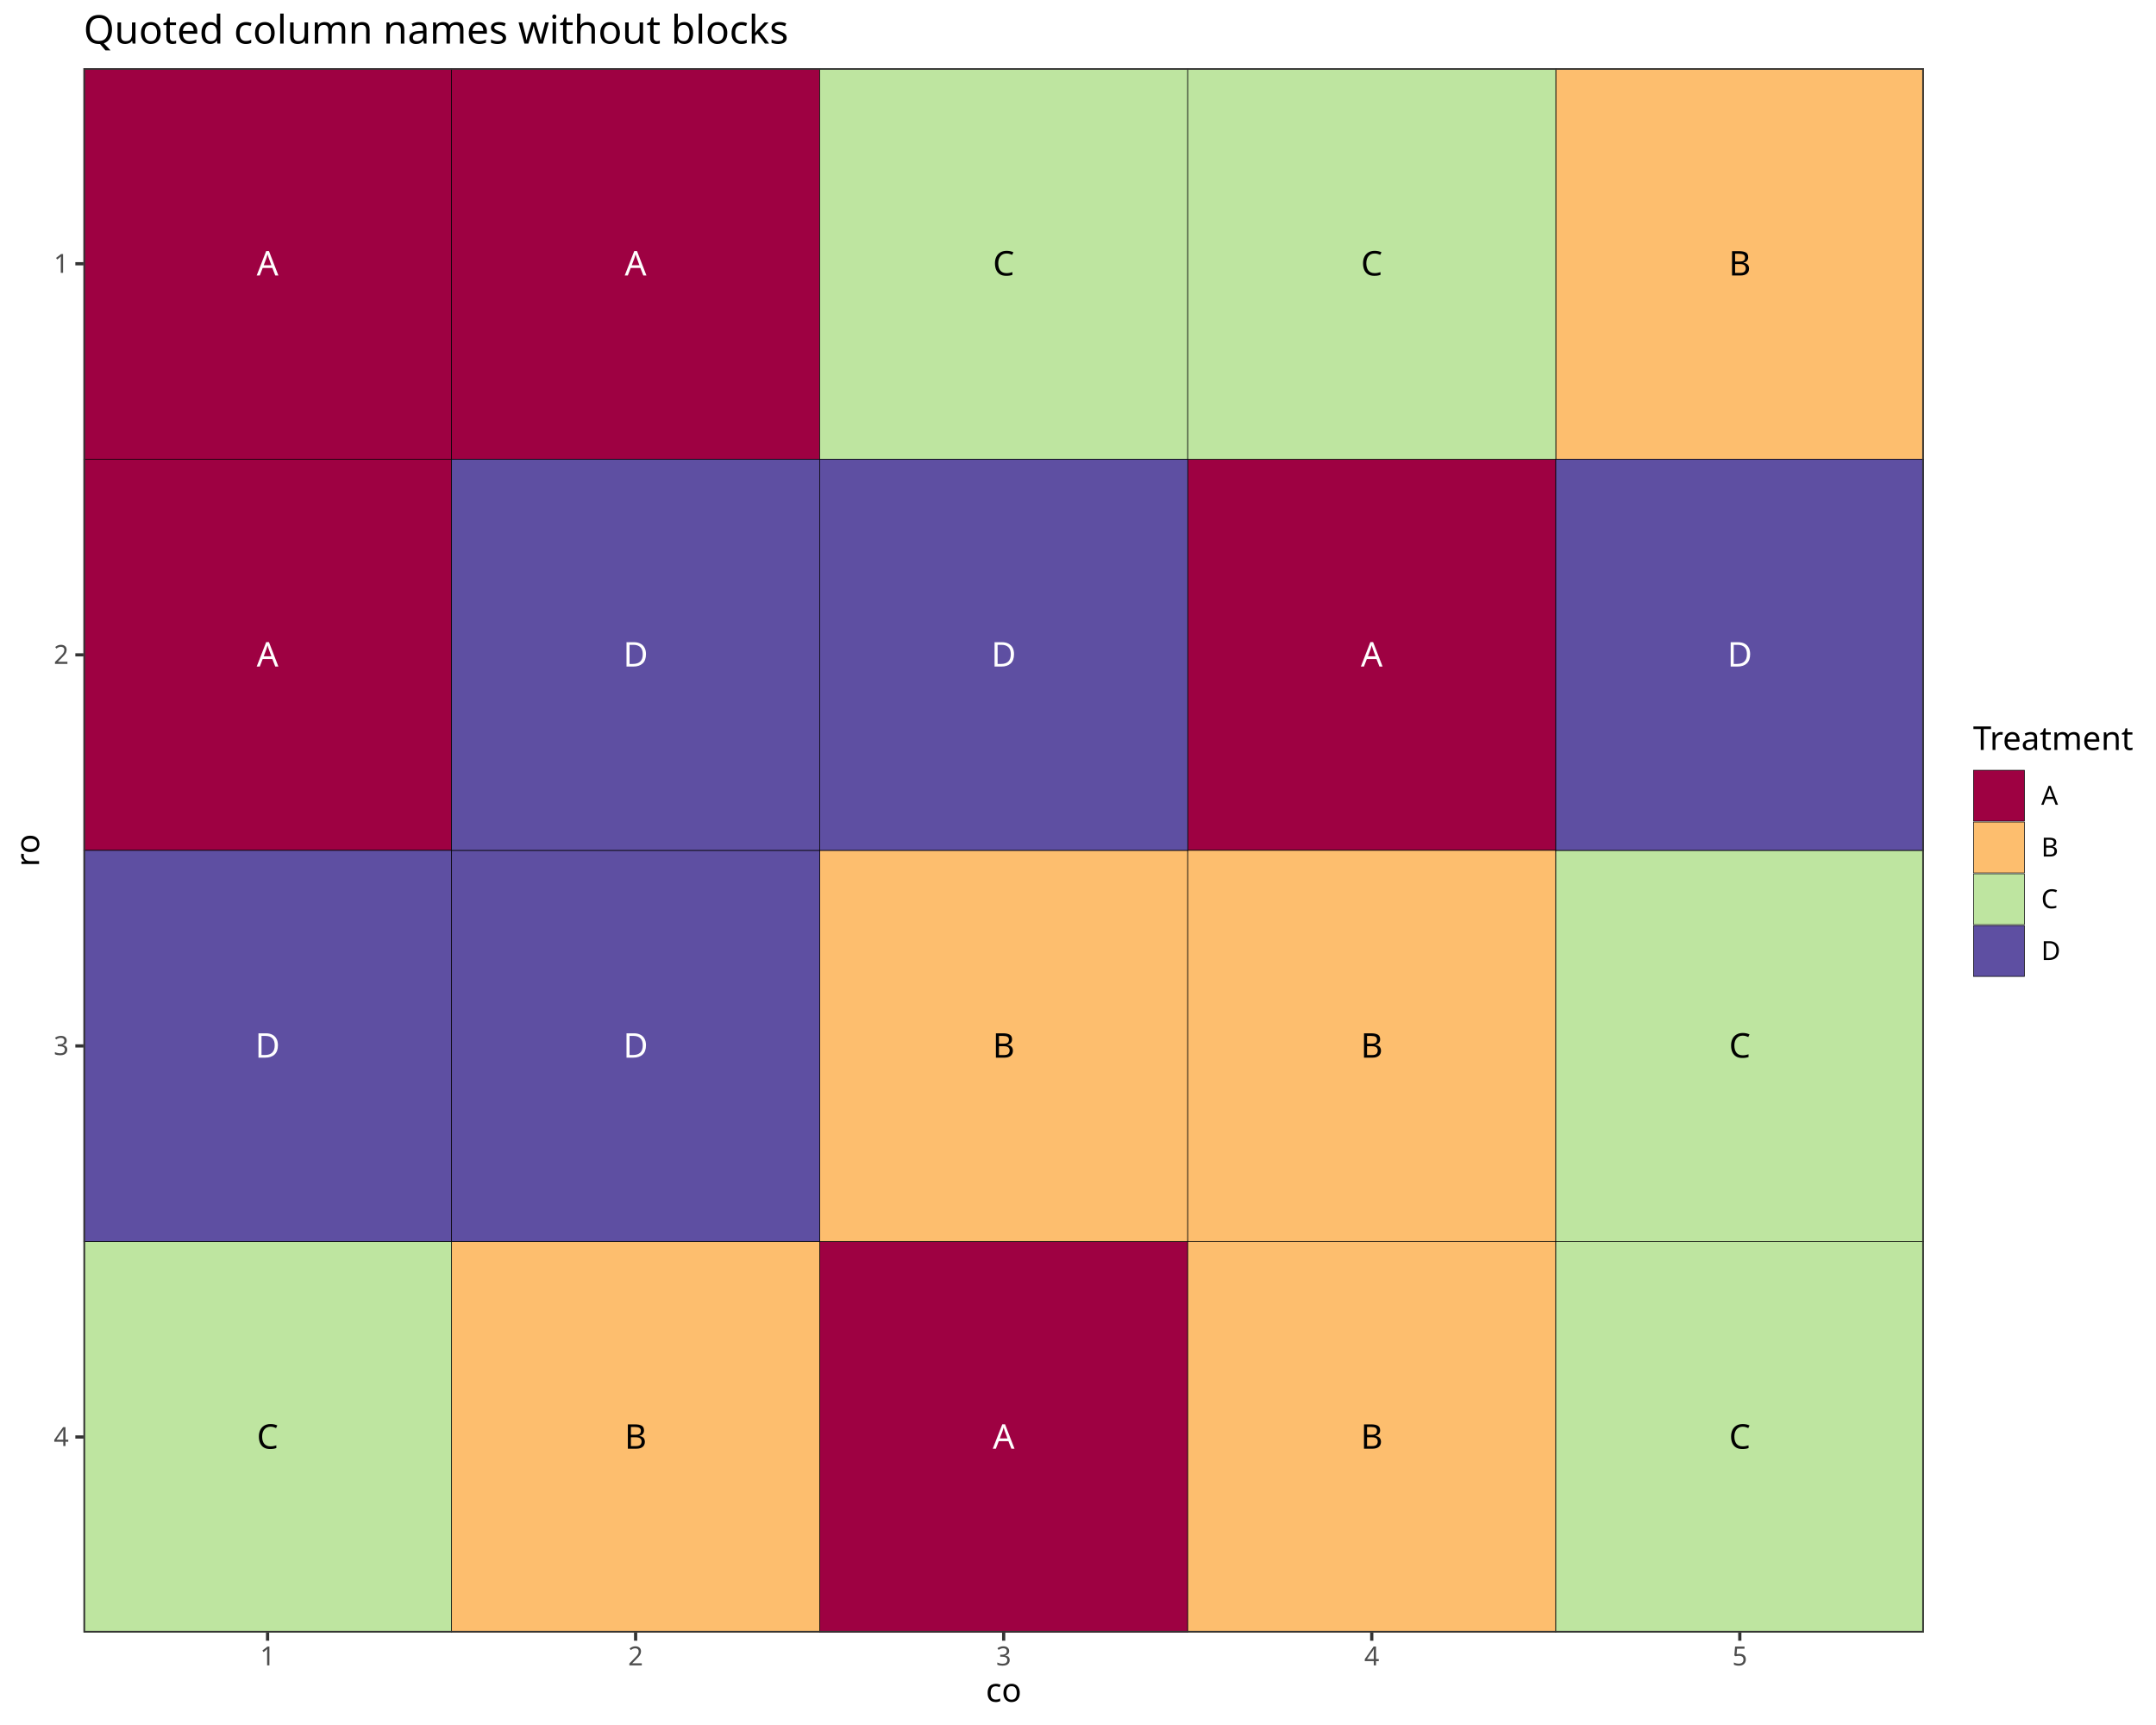
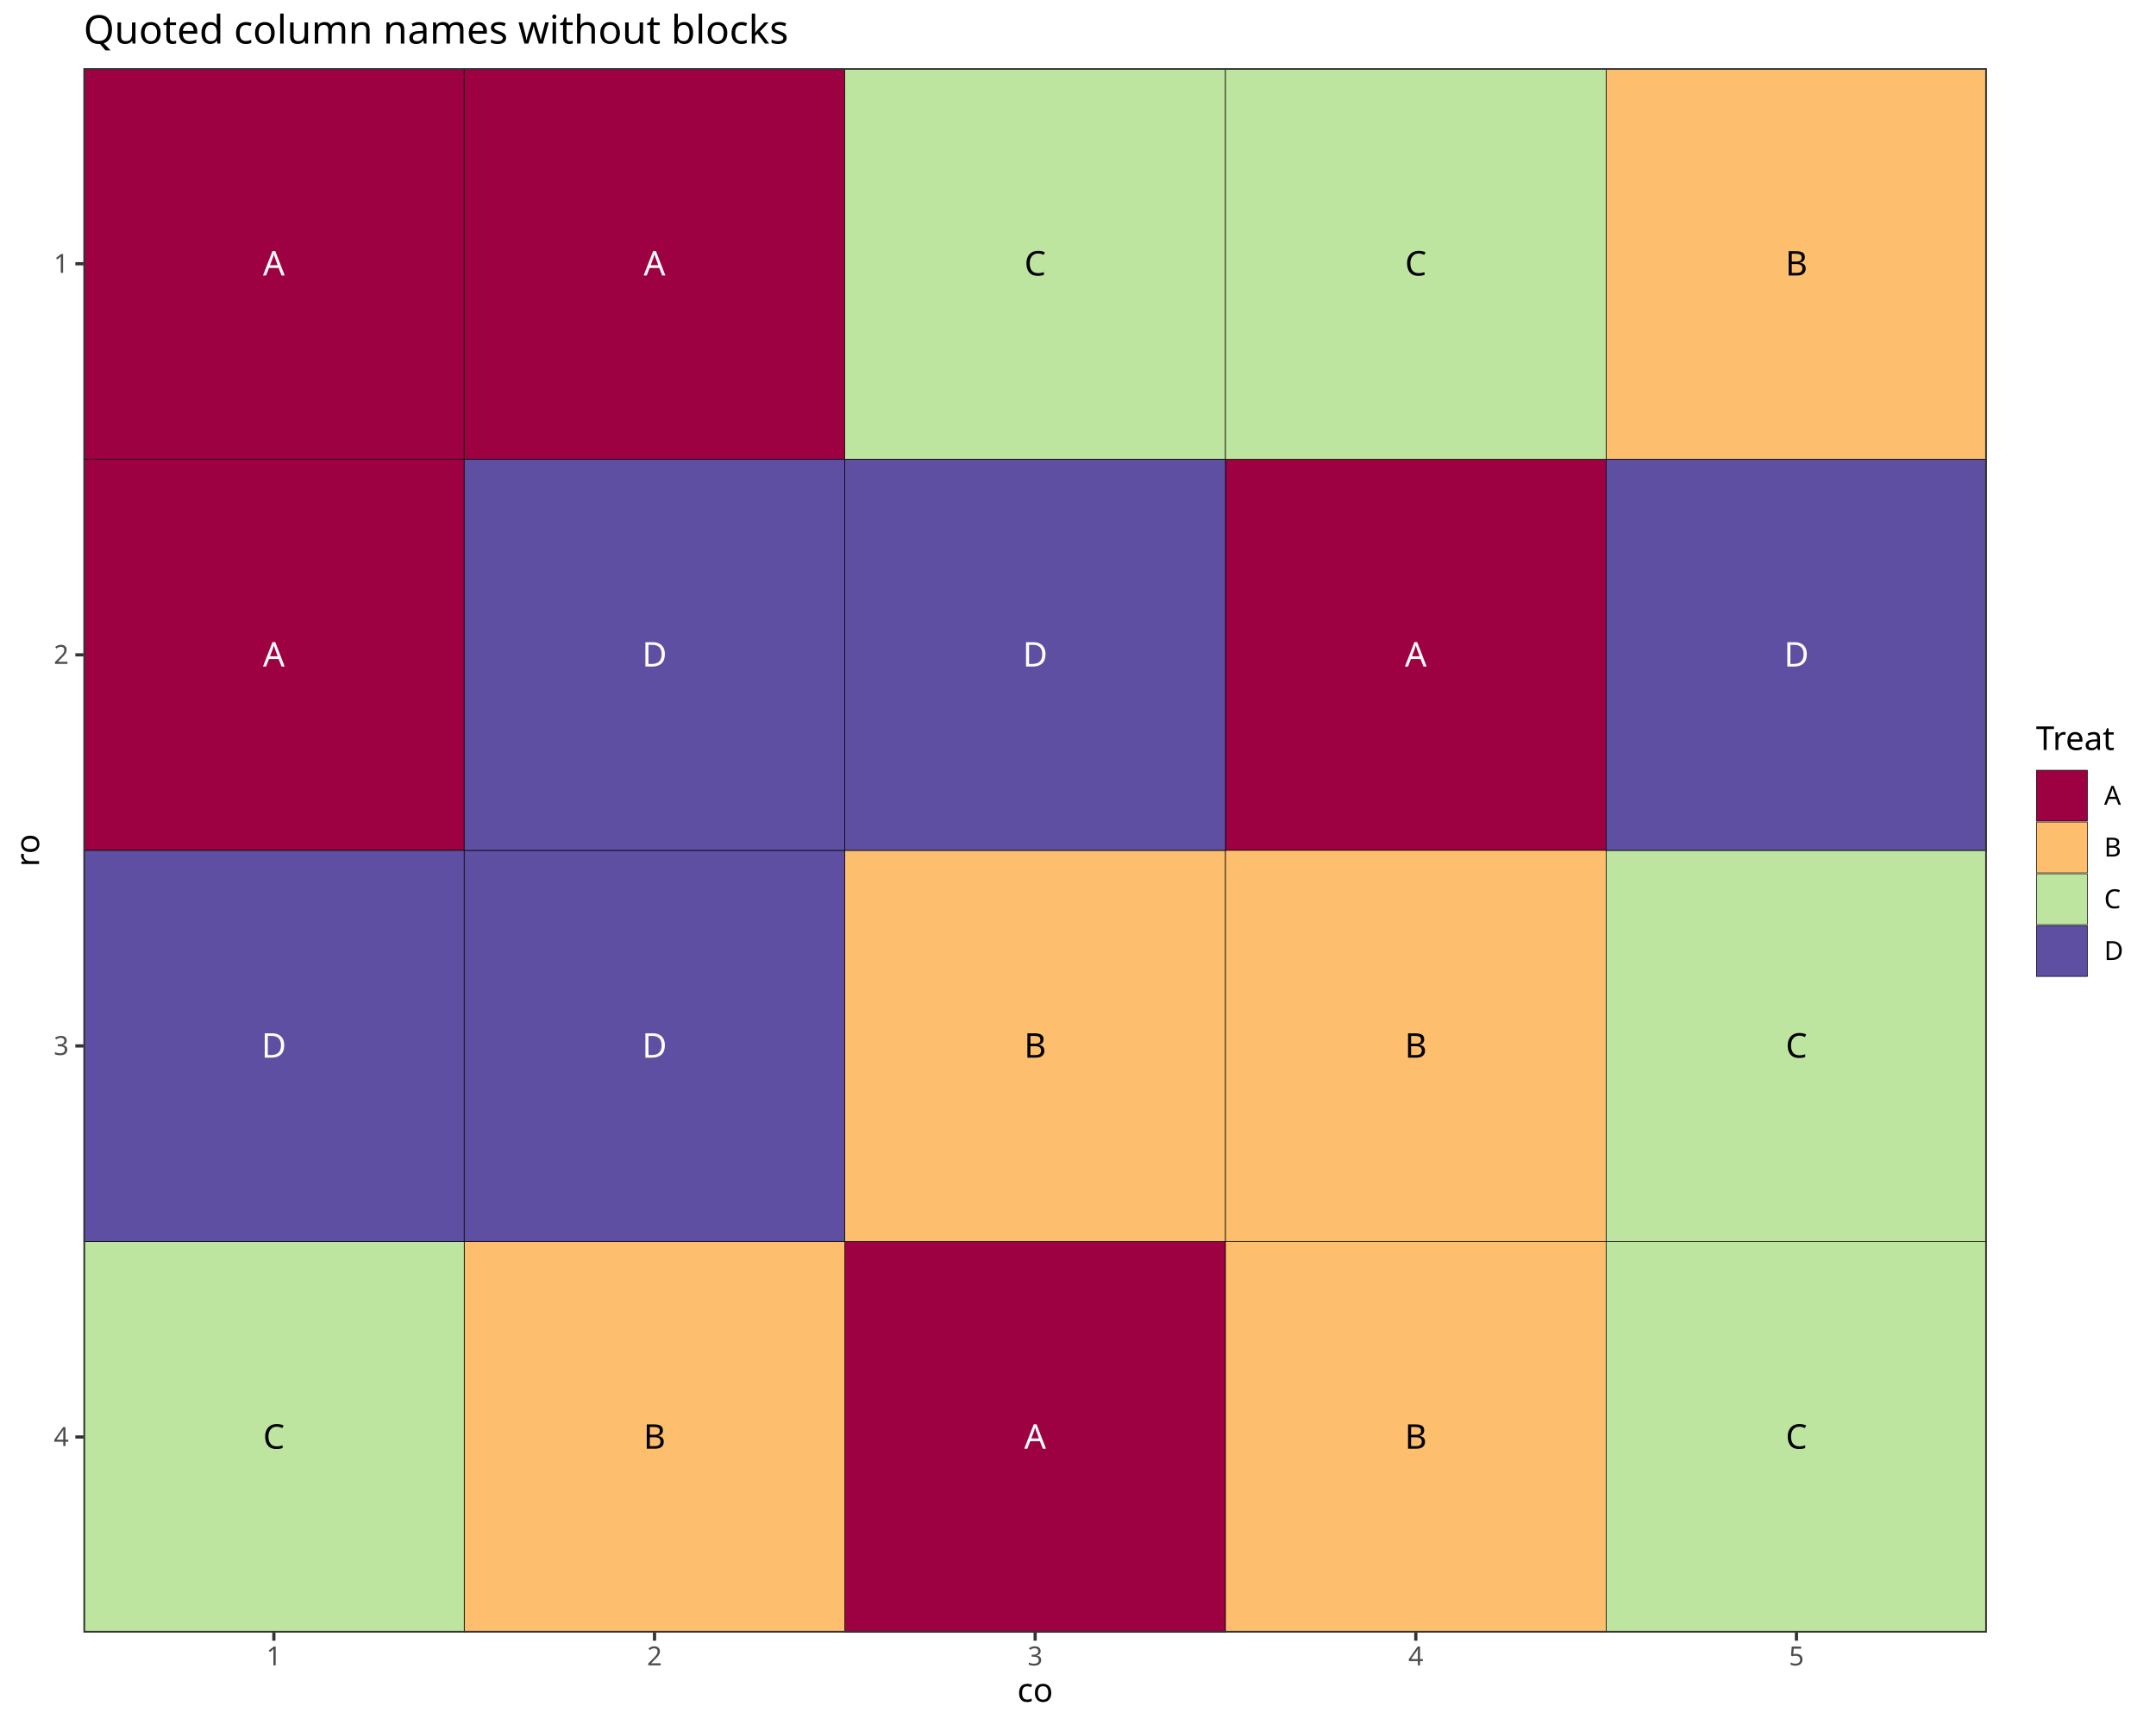
<svg xmlns="http://www.w3.org/2000/svg" class="svglite" data-engine-version="2.0" width="720.00pt" height="576.00pt" viewBox="0 0 720.00 576.00">
  <defs>
    <style type="text/css">
    .svglite line, .svglite polyline, .svglite polygon, .svglite path, .svglite rect, .svglite circle {
      fill: none;
      stroke: #000000;
      stroke-linecap: round;
      stroke-linejoin: round;
      stroke-miterlimit: 10.00;
    }
  </style>
  </defs>
  <rect width="100%" height="100%" style="stroke: none; fill: #FFFFFF;" />
  <defs>
    <clipPath id="cpMC4wMHw3MjAuMDB8MC4wMHw1NzYuMDA=">
      <rect x="0.00" y="0.00" width="720.00" height="576.00" />
    </clipPath>
  </defs>
  <g clip-path="url(#cpMC4wMHw3MjAuMDB8MC4wMHw1NzYuMDA=)">
    <rect x="-0" y="0.00" width="720.00" height="576.00" style="stroke-width: 1.07; stroke: #FFFFFF; fill: #FFFFFF;" />
  </g>
  <defs>
-     <clipPath id="cpMjcuOTB8NjQyLjQ3fDIyLjc4fDU0NS4xMQ==">
-       <rect x="27.90" y="22.78" width="614.57" height="522.33" />
+     <clipPath id="cpMjcuOTB8NjYzLjQ5fDIyLjc4fDU0NS4xMQ==">
+       <rect x="27.90" y="22.78" width="635.59" height="522.33" />
    </clipPath>
  </defs>
-   <g clip-path="url(#cpMjcuOTB8NjQyLjQ3fDIyLjc4fDU0NS4xMQ==)">
-     <rect x="27.90" y="22.78" width="614.57" height="522.33" style="stroke-width: 1.07; stroke: none; fill: #FFFFFF;" />
-     <polyline points="27.90,22.78 642.47,22.78 " style="stroke-width: 0.53; stroke: #EBEBEB; stroke-linecap: butt;" />
-     <polyline points="27.90,153.37 642.47,153.37 " style="stroke-width: 0.53; stroke: #EBEBEB; stroke-linecap: butt;" />
-     <polyline points="27.90,283.95 642.47,283.95 " style="stroke-width: 0.53; stroke: #EBEBEB; stroke-linecap: butt;" />
-     <polyline points="27.90,414.53 642.47,414.53 " style="stroke-width: 0.53; stroke: #EBEBEB; stroke-linecap: butt;" />
-     <polyline points="27.90,545.11 642.47,545.11 " style="stroke-width: 0.53; stroke: #EBEBEB; stroke-linecap: butt;" />
+   <g clip-path="url(#cpMjcuOTB8NjYzLjQ5fDIyLjc4fDU0NS4xMQ==)">
+     <rect x="27.90" y="22.78" width="635.59" height="522.33" style="stroke-width: 1.07; stroke: none; fill: #FFFFFF;" />
+     <polyline points="27.90,22.78 663.49,22.78 " style="stroke-width: 0.53; stroke: #EBEBEB; stroke-linecap: butt;" />
+     <polyline points="27.90,153.37 663.49,153.37 " style="stroke-width: 0.53; stroke: #EBEBEB; stroke-linecap: butt;" />
+     <polyline points="27.90,283.95 663.49,283.95 " style="stroke-width: 0.53; stroke: #EBEBEB; stroke-linecap: butt;" />
+     <polyline points="27.90,414.53 663.49,414.53 " style="stroke-width: 0.53; stroke: #EBEBEB; stroke-linecap: butt;" />
+     <polyline points="27.90,545.11 663.49,545.11 " style="stroke-width: 0.53; stroke: #EBEBEB; stroke-linecap: butt;" />
    <polyline points="27.90,545.11 27.90,22.78 " style="stroke-width: 0.53; stroke: #EBEBEB; stroke-linecap: butt;" />
-     <polyline points="150.81,545.11 150.81,22.78 " style="stroke-width: 0.53; stroke: #EBEBEB; stroke-linecap: butt;" />
-     <polyline points="273.73,545.11 273.73,22.78 " style="stroke-width: 0.53; stroke: #EBEBEB; stroke-linecap: butt;" />
-     <polyline points="396.64,545.11 396.64,22.78 " style="stroke-width: 0.53; stroke: #EBEBEB; stroke-linecap: butt;" />
-     <polyline points="519.56,545.11 519.56,22.78 " style="stroke-width: 0.53; stroke: #EBEBEB; stroke-linecap: butt;" />
-     <polyline points="642.47,545.11 642.47,22.78 " style="stroke-width: 0.53; stroke: #EBEBEB; stroke-linecap: butt;" />
-     <polyline points="27.90,88.07 642.47,88.07 " style="stroke-width: 1.07; stroke: #EBEBEB; stroke-linecap: butt;" />
-     <polyline points="27.90,218.66 642.47,218.66 " style="stroke-width: 1.07; stroke: #EBEBEB; stroke-linecap: butt;" />
-     <polyline points="27.90,349.24 642.47,349.24 " style="stroke-width: 1.07; stroke: #EBEBEB; stroke-linecap: butt;" />
-     <polyline points="27.90,479.82 642.47,479.82 " style="stroke-width: 1.07; stroke: #EBEBEB; stroke-linecap: butt;" />
-     <polyline points="89.36,545.11 89.36,22.78 " style="stroke-width: 1.07; stroke: #EBEBEB; stroke-linecap: butt;" />
-     <polyline points="212.27,545.11 212.27,22.78 " style="stroke-width: 1.07; stroke: #EBEBEB; stroke-linecap: butt;" />
-     <polyline points="335.18,545.11 335.18,22.78 " style="stroke-width: 1.07; stroke: #EBEBEB; stroke-linecap: butt;" />
-     <polyline points="458.10,545.11 458.10,22.78 " style="stroke-width: 1.07; stroke: #EBEBEB; stroke-linecap: butt;" />
-     <polyline points="581.01,545.11 581.01,22.78 " style="stroke-width: 1.07; stroke: #EBEBEB; stroke-linecap: butt;" />
-     <rect x="27.90" y="22.78" width="122.91" height="130.58" style="stroke-width: 0.21; stroke-linecap: butt; stroke-linejoin: miter; fill: #9E0142;" />
-     <rect x="27.90" y="153.37" width="122.91" height="130.58" style="stroke-width: 0.21; stroke-linecap: butt; stroke-linejoin: miter; fill: #9E0142;" />
-     <rect x="273.73" y="414.53" width="122.91" height="130.58" style="stroke-width: 0.21; stroke-linecap: butt; stroke-linejoin: miter; fill: #9E0142;" />
-     <rect x="150.81" y="22.78" width="122.91" height="130.58" style="stroke-width: 0.21; stroke-linecap: butt; stroke-linejoin: miter; fill: #9E0142;" />
-     <rect x="396.64" y="153.37" width="122.91" height="130.58" style="stroke-width: 0.21; stroke-linecap: butt; stroke-linejoin: miter; fill: #9E0142;" />
-     <rect x="273.73" y="283.95" width="122.91" height="130.58" style="stroke-width: 0.21; stroke-linecap: butt; stroke-linejoin: miter; fill: #FDBE6E;" />
-     <rect x="150.81" y="414.53" width="122.91" height="130.58" style="stroke-width: 0.21; stroke-linecap: butt; stroke-linejoin: miter; fill: #FDBE6E;" />
-     <rect x="519.56" y="22.78" width="122.91" height="130.58" style="stroke-width: 0.21; stroke-linecap: butt; stroke-linejoin: miter; fill: #FDBE6E;" />
-     <rect x="396.64" y="283.95" width="122.91" height="130.58" style="stroke-width: 0.21; stroke-linecap: butt; stroke-linejoin: miter; fill: #FDBE6E;" />
-     <rect x="396.64" y="414.53" width="122.91" height="130.58" style="stroke-width: 0.21; stroke-linecap: butt; stroke-linejoin: miter; fill: #FDBE6E;" />
-     <rect x="27.90" y="414.53" width="122.91" height="130.58" style="stroke-width: 0.21; stroke-linecap: butt; stroke-linejoin: miter; fill: #BEE5A0;" />
-     <rect x="273.73" y="22.78" width="122.91" height="130.58" style="stroke-width: 0.21; stroke-linecap: butt; stroke-linejoin: miter; fill: #BEE5A0;" />
-     <rect x="519.56" y="283.95" width="122.91" height="130.58" style="stroke-width: 0.21; stroke-linecap: butt; stroke-linejoin: miter; fill: #BEE5A0;" />
-     <rect x="519.56" y="414.53" width="122.91" height="130.58" style="stroke-width: 0.21; stroke-linecap: butt; stroke-linejoin: miter; fill: #BEE5A0;" />
-     <rect x="396.64" y="22.78" width="122.91" height="130.58" style="stroke-width: 0.21; stroke-linecap: butt; stroke-linejoin: miter; fill: #BEE5A0;" />
-     <rect x="27.90" y="283.95" width="122.91" height="130.58" style="stroke-width: 0.21; stroke-linecap: butt; stroke-linejoin: miter; fill: #5E4FA2;" />
-     <rect x="150.81" y="283.95" width="122.91" height="130.58" style="stroke-width: 0.21; stroke-linecap: butt; stroke-linejoin: miter; fill: #5E4FA2;" />
-     <rect x="150.81" y="153.37" width="122.91" height="130.58" style="stroke-width: 0.21; stroke-linecap: butt; stroke-linejoin: miter; fill: #5E4FA2;" />
-     <rect x="273.73" y="153.37" width="122.91" height="130.58" style="stroke-width: 0.21; stroke-linecap: butt; stroke-linejoin: miter; fill: #5E4FA2;" />
-     <rect x="519.56" y="153.37" width="122.91" height="130.58" style="stroke-width: 0.21; stroke-linecap: butt; stroke-linejoin: miter; fill: #5E4FA2;" />
-     <text x="89.36" y="91.99" text-anchor="middle" style="font-size: 11.38px; fill: #FFFFFF; font-family: sans;" textLength="7.59px" lengthAdjust="spacingAndGlyphs">A</text>
-     <text x="89.36" y="222.57" text-anchor="middle" style="font-size: 11.38px; fill: #FFFFFF; font-family: sans;" textLength="7.59px" lengthAdjust="spacingAndGlyphs">A</text>
-     <text x="335.18" y="483.74" text-anchor="middle" style="font-size: 11.38px; fill: #FFFFFF; font-family: sans;" textLength="7.59px" lengthAdjust="spacingAndGlyphs">A</text>
-     <text x="212.27" y="91.99" text-anchor="middle" style="font-size: 11.38px; fill: #FFFFFF; font-family: sans;" textLength="7.59px" lengthAdjust="spacingAndGlyphs">A</text>
-     <text x="458.10" y="222.57" text-anchor="middle" style="font-size: 11.38px; fill: #FFFFFF; font-family: sans;" textLength="7.59px" lengthAdjust="spacingAndGlyphs">A</text>
-     <text x="335.18" y="353.16" text-anchor="middle" style="font-size: 11.38px; font-family: sans;" textLength="7.59px" lengthAdjust="spacingAndGlyphs">B</text>
-     <text x="212.27" y="483.74" text-anchor="middle" style="font-size: 11.38px; font-family: sans;" textLength="7.59px" lengthAdjust="spacingAndGlyphs">B</text>
-     <text x="581.01" y="91.99" text-anchor="middle" style="font-size: 11.38px; font-family: sans;" textLength="7.59px" lengthAdjust="spacingAndGlyphs">B</text>
-     <text x="458.10" y="353.16" text-anchor="middle" style="font-size: 11.38px; font-family: sans;" textLength="7.59px" lengthAdjust="spacingAndGlyphs">B</text>
-     <text x="458.10" y="483.74" text-anchor="middle" style="font-size: 11.38px; font-family: sans;" textLength="7.59px" lengthAdjust="spacingAndGlyphs">B</text>
-     <text x="89.36" y="483.74" text-anchor="middle" style="font-size: 11.38px; font-family: sans;" textLength="8.22px" lengthAdjust="spacingAndGlyphs">C</text>
-     <text x="335.18" y="91.99" text-anchor="middle" style="font-size: 11.38px; font-family: sans;" textLength="8.22px" lengthAdjust="spacingAndGlyphs">C</text>
-     <text x="581.01" y="353.16" text-anchor="middle" style="font-size: 11.38px; font-family: sans;" textLength="8.22px" lengthAdjust="spacingAndGlyphs">C</text>
-     <text x="581.01" y="483.74" text-anchor="middle" style="font-size: 11.38px; font-family: sans;" textLength="8.22px" lengthAdjust="spacingAndGlyphs">C</text>
-     <text x="458.10" y="91.99" text-anchor="middle" style="font-size: 11.38px; font-family: sans;" textLength="8.22px" lengthAdjust="spacingAndGlyphs">C</text>
-     <text x="89.36" y="353.16" text-anchor="middle" style="font-size: 11.38px; fill: #FFFFFF; font-family: sans;" textLength="8.22px" lengthAdjust="spacingAndGlyphs">D</text>
-     <text x="212.27" y="353.16" text-anchor="middle" style="font-size: 11.38px; fill: #FFFFFF; font-family: sans;" textLength="8.22px" lengthAdjust="spacingAndGlyphs">D</text>
-     <text x="212.27" y="222.57" text-anchor="middle" style="font-size: 11.38px; fill: #FFFFFF; font-family: sans;" textLength="8.22px" lengthAdjust="spacingAndGlyphs">D</text>
-     <text x="335.18" y="222.57" text-anchor="middle" style="font-size: 11.38px; fill: #FFFFFF; font-family: sans;" textLength="8.22px" lengthAdjust="spacingAndGlyphs">D</text>
-     <text x="581.01" y="222.57" text-anchor="middle" style="font-size: 11.38px; fill: #FFFFFF; font-family: sans;" textLength="8.22px" lengthAdjust="spacingAndGlyphs">D</text>
-     <rect x="27.90" y="22.78" width="614.57" height="522.33" style="stroke-width: 1.07; stroke: #333333;" />
+     <polyline points="155.02,545.11 155.02,22.78 " style="stroke-width: 0.53; stroke: #EBEBEB; stroke-linecap: butt;" />
+     <polyline points="282.13,545.11 282.13,22.78 " style="stroke-width: 0.53; stroke: #EBEBEB; stroke-linecap: butt;" />
+     <polyline points="409.25,545.11 409.25,22.78 " style="stroke-width: 0.53; stroke: #EBEBEB; stroke-linecap: butt;" />
+     <polyline points="536.37,545.11 536.37,22.78 " style="stroke-width: 0.53; stroke: #EBEBEB; stroke-linecap: butt;" />
+     <polyline points="663.49,545.11 663.49,22.78 " style="stroke-width: 0.53; stroke: #EBEBEB; stroke-linecap: butt;" />
+     <polyline points="27.90,88.07 663.49,88.07 " style="stroke-width: 1.07; stroke: #EBEBEB; stroke-linecap: butt;" />
+     <polyline points="27.90,218.66 663.49,218.66 " style="stroke-width: 1.07; stroke: #EBEBEB; stroke-linecap: butt;" />
+     <polyline points="27.90,349.24 663.49,349.24 " style="stroke-width: 1.07; stroke: #EBEBEB; stroke-linecap: butt;" />
+     <polyline points="27.90,479.82 663.49,479.82 " style="stroke-width: 1.07; stroke: #EBEBEB; stroke-linecap: butt;" />
+     <polyline points="91.46,545.11 91.46,22.78 " style="stroke-width: 1.07; stroke: #EBEBEB; stroke-linecap: butt;" />
+     <polyline points="218.58,545.11 218.58,22.78 " style="stroke-width: 1.07; stroke: #EBEBEB; stroke-linecap: butt;" />
+     <polyline points="345.69,545.11 345.69,22.78 " style="stroke-width: 1.07; stroke: #EBEBEB; stroke-linecap: butt;" />
+     <polyline points="472.81,545.11 472.81,22.78 " style="stroke-width: 1.07; stroke: #EBEBEB; stroke-linecap: butt;" />
+     <polyline points="599.93,545.11 599.93,22.78 " style="stroke-width: 1.07; stroke: #EBEBEB; stroke-linecap: butt;" />
+     <rect x="27.90" y="22.78" width="127.12" height="130.58" style="stroke-width: 0.21; stroke-linecap: butt; stroke-linejoin: miter; fill: #9E0142;" />
+     <rect x="27.90" y="153.37" width="127.12" height="130.58" style="stroke-width: 0.21; stroke-linecap: butt; stroke-linejoin: miter; fill: #9E0142;" />
+     <rect x="282.13" y="414.53" width="127.12" height="130.58" style="stroke-width: 0.21; stroke-linecap: butt; stroke-linejoin: miter; fill: #9E0142;" />
+     <rect x="155.02" y="22.78" width="127.12" height="130.58" style="stroke-width: 0.21; stroke-linecap: butt; stroke-linejoin: miter; fill: #9E0142;" />
+     <rect x="409.25" y="153.37" width="127.12" height="130.58" style="stroke-width: 0.21; stroke-linecap: butt; stroke-linejoin: miter; fill: #9E0142;" />
+     <rect x="282.13" y="283.95" width="127.12" height="130.58" style="stroke-width: 0.21; stroke-linecap: butt; stroke-linejoin: miter; fill: #FDBE6E;" />
+     <rect x="155.02" y="414.53" width="127.12" height="130.58" style="stroke-width: 0.21; stroke-linecap: butt; stroke-linejoin: miter; fill: #FDBE6E;" />
+     <rect x="536.37" y="22.78" width="127.12" height="130.58" style="stroke-width: 0.21; stroke-linecap: butt; stroke-linejoin: miter; fill: #FDBE6E;" />
+     <rect x="409.25" y="283.95" width="127.12" height="130.58" style="stroke-width: 0.21; stroke-linecap: butt; stroke-linejoin: miter; fill: #FDBE6E;" />
+     <rect x="409.25" y="414.53" width="127.12" height="130.58" style="stroke-width: 0.21; stroke-linecap: butt; stroke-linejoin: miter; fill: #FDBE6E;" />
+     <rect x="27.90" y="414.53" width="127.12" height="130.58" style="stroke-width: 0.21; stroke-linecap: butt; stroke-linejoin: miter; fill: #BEE5A0;" />
+     <rect x="282.13" y="22.78" width="127.12" height="130.58" style="stroke-width: 0.21; stroke-linecap: butt; stroke-linejoin: miter; fill: #BEE5A0;" />
+     <rect x="536.37" y="283.95" width="127.12" height="130.58" style="stroke-width: 0.21; stroke-linecap: butt; stroke-linejoin: miter; fill: #BEE5A0;" />
+     <rect x="536.37" y="414.53" width="127.12" height="130.58" style="stroke-width: 0.21; stroke-linecap: butt; stroke-linejoin: miter; fill: #BEE5A0;" />
+     <rect x="409.25" y="22.78" width="127.12" height="130.58" style="stroke-width: 0.21; stroke-linecap: butt; stroke-linejoin: miter; fill: #BEE5A0;" />
+     <rect x="27.90" y="283.95" width="127.12" height="130.58" style="stroke-width: 0.21; stroke-linecap: butt; stroke-linejoin: miter; fill: #5E4FA2;" />
+     <rect x="155.02" y="283.95" width="127.12" height="130.58" style="stroke-width: 0.21; stroke-linecap: butt; stroke-linejoin: miter; fill: #5E4FA2;" />
+     <rect x="155.02" y="153.37" width="127.12" height="130.58" style="stroke-width: 0.21; stroke-linecap: butt; stroke-linejoin: miter; fill: #5E4FA2;" />
+     <rect x="282.13" y="153.37" width="127.12" height="130.58" style="stroke-width: 0.21; stroke-linecap: butt; stroke-linejoin: miter; fill: #5E4FA2;" />
+     <rect x="536.37" y="153.37" width="127.12" height="130.58" style="stroke-width: 0.21; stroke-linecap: butt; stroke-linejoin: miter; fill: #5E4FA2;" />
+     <text x="91.46" y="91.99" text-anchor="middle" style="font-size: 11.38px; fill: #FFFFFF; font-family: sans;" textLength="7.59px" lengthAdjust="spacingAndGlyphs">A</text>
+     <text x="91.46" y="222.57" text-anchor="middle" style="font-size: 11.38px; fill: #FFFFFF; font-family: sans;" textLength="7.59px" lengthAdjust="spacingAndGlyphs">A</text>
+     <text x="345.69" y="483.74" text-anchor="middle" style="font-size: 11.38px; fill: #FFFFFF; font-family: sans;" textLength="7.59px" lengthAdjust="spacingAndGlyphs">A</text>
+     <text x="218.58" y="91.99" text-anchor="middle" style="font-size: 11.38px; fill: #FFFFFF; font-family: sans;" textLength="7.59px" lengthAdjust="spacingAndGlyphs">A</text>
+     <text x="472.81" y="222.57" text-anchor="middle" style="font-size: 11.38px; fill: #FFFFFF; font-family: sans;" textLength="7.59px" lengthAdjust="spacingAndGlyphs">A</text>
+     <text x="345.69" y="353.16" text-anchor="middle" style="font-size: 11.38px; font-family: sans;" textLength="7.59px" lengthAdjust="spacingAndGlyphs">B</text>
+     <text x="218.58" y="483.74" text-anchor="middle" style="font-size: 11.38px; font-family: sans;" textLength="7.59px" lengthAdjust="spacingAndGlyphs">B</text>
+     <text x="599.93" y="91.99" text-anchor="middle" style="font-size: 11.38px; font-family: sans;" textLength="7.59px" lengthAdjust="spacingAndGlyphs">B</text>
+     <text x="472.81" y="353.16" text-anchor="middle" style="font-size: 11.38px; font-family: sans;" textLength="7.59px" lengthAdjust="spacingAndGlyphs">B</text>
+     <text x="472.81" y="483.74" text-anchor="middle" style="font-size: 11.38px; font-family: sans;" textLength="7.59px" lengthAdjust="spacingAndGlyphs">B</text>
+     <text x="91.46" y="483.74" text-anchor="middle" style="font-size: 11.38px; font-family: sans;" textLength="8.22px" lengthAdjust="spacingAndGlyphs">C</text>
+     <text x="345.69" y="91.99" text-anchor="middle" style="font-size: 11.38px; font-family: sans;" textLength="8.22px" lengthAdjust="spacingAndGlyphs">C</text>
+     <text x="599.93" y="353.16" text-anchor="middle" style="font-size: 11.38px; font-family: sans;" textLength="8.22px" lengthAdjust="spacingAndGlyphs">C</text>
+     <text x="599.93" y="483.74" text-anchor="middle" style="font-size: 11.38px; font-family: sans;" textLength="8.22px" lengthAdjust="spacingAndGlyphs">C</text>
+     <text x="472.81" y="91.99" text-anchor="middle" style="font-size: 11.38px; font-family: sans;" textLength="8.22px" lengthAdjust="spacingAndGlyphs">C</text>
+     <text x="91.46" y="353.16" text-anchor="middle" style="font-size: 11.38px; fill: #FFFFFF; font-family: sans;" textLength="8.22px" lengthAdjust="spacingAndGlyphs">D</text>
+     <text x="218.58" y="353.16" text-anchor="middle" style="font-size: 11.38px; fill: #FFFFFF; font-family: sans;" textLength="8.22px" lengthAdjust="spacingAndGlyphs">D</text>
+     <text x="218.58" y="222.57" text-anchor="middle" style="font-size: 11.38px; fill: #FFFFFF; font-family: sans;" textLength="8.22px" lengthAdjust="spacingAndGlyphs">D</text>
+     <text x="345.69" y="222.57" text-anchor="middle" style="font-size: 11.38px; fill: #FFFFFF; font-family: sans;" textLength="8.22px" lengthAdjust="spacingAndGlyphs">D</text>
+     <text x="599.93" y="222.57" text-anchor="middle" style="font-size: 11.38px; fill: #FFFFFF; font-family: sans;" textLength="8.22px" lengthAdjust="spacingAndGlyphs">D</text>
+     <rect x="27.90" y="22.78" width="635.59" height="522.33" style="stroke-width: 1.07; stroke: #333333;" />
  </g>
  <g clip-path="url(#cpMC4wMHw3MjAuMDB8MC4wMHw1NzYuMDA=)">
    <text x="22.97" y="91.10" text-anchor="end" style="font-size: 8.80px; fill: #4D4D4D; font-family: sans;" textLength="4.89px" lengthAdjust="spacingAndGlyphs">1</text>
    <text x="22.97" y="221.68" text-anchor="end" style="font-size: 8.80px; fill: #4D4D4D; font-family: sans;" textLength="4.89px" lengthAdjust="spacingAndGlyphs">2</text>
    <text x="22.97" y="352.27" text-anchor="end" style="font-size: 8.80px; fill: #4D4D4D; font-family: sans;" textLength="4.89px" lengthAdjust="spacingAndGlyphs">3</text>
    <text x="22.97" y="482.85" text-anchor="end" style="font-size: 8.80px; fill: #4D4D4D; font-family: sans;" textLength="4.89px" lengthAdjust="spacingAndGlyphs">4</text>
    <polyline points="25.16,88.07 27.90,88.07 " style="stroke-width: 1.07; stroke: #333333; stroke-linecap: butt;" />
    <polyline points="25.16,218.66 27.90,218.66 " style="stroke-width: 1.07; stroke: #333333; stroke-linecap: butt;" />
    <polyline points="25.16,349.24 27.90,349.24 " style="stroke-width: 1.07; stroke: #333333; stroke-linecap: butt;" />
    <polyline points="25.16,479.82 27.90,479.82 " style="stroke-width: 1.07; stroke: #333333; stroke-linecap: butt;" />
-     <polyline points="89.36,547.85 89.36,545.11 " style="stroke-width: 1.07; stroke: #333333; stroke-linecap: butt;" />
-     <polyline points="212.27,547.85 212.27,545.11 " style="stroke-width: 1.07; stroke: #333333; stroke-linecap: butt;" />
-     <polyline points="335.18,547.85 335.18,545.11 " style="stroke-width: 1.07; stroke: #333333; stroke-linecap: butt;" />
-     <polyline points="458.10,547.85 458.10,545.11 " style="stroke-width: 1.07; stroke: #333333; stroke-linecap: butt;" />
-     <polyline points="581.01,547.85 581.01,545.11 " style="stroke-width: 1.07; stroke: #333333; stroke-linecap: butt;" />
-     <text x="89.36" y="556.10" text-anchor="middle" style="font-size: 8.80px; fill: #4D4D4D; font-family: sans;" textLength="4.89px" lengthAdjust="spacingAndGlyphs">1</text>
-     <text x="212.27" y="556.10" text-anchor="middle" style="font-size: 8.80px; fill: #4D4D4D; font-family: sans;" textLength="4.89px" lengthAdjust="spacingAndGlyphs">2</text>
-     <text x="335.18" y="556.10" text-anchor="middle" style="font-size: 8.80px; fill: #4D4D4D; font-family: sans;" textLength="4.89px" lengthAdjust="spacingAndGlyphs">3</text>
-     <text x="458.10" y="556.10" text-anchor="middle" style="font-size: 8.80px; fill: #4D4D4D; font-family: sans;" textLength="4.89px" lengthAdjust="spacingAndGlyphs">4</text>
-     <text x="581.01" y="556.10" text-anchor="middle" style="font-size: 8.80px; fill: #4D4D4D; font-family: sans;" textLength="4.89px" lengthAdjust="spacingAndGlyphs">5</text>
-     <text x="335.18" y="568.24" text-anchor="middle" style="font-size: 11.00px; font-family: sans;" textLength="11.62px" lengthAdjust="spacingAndGlyphs">co</text>
+     <polyline points="91.46,547.85 91.46,545.11 " style="stroke-width: 1.07; stroke: #333333; stroke-linecap: butt;" />
+     <polyline points="218.58,547.85 218.58,545.11 " style="stroke-width: 1.07; stroke: #333333; stroke-linecap: butt;" />
+     <polyline points="345.69,547.85 345.69,545.11 " style="stroke-width: 1.07; stroke: #333333; stroke-linecap: butt;" />
+     <polyline points="472.81,547.85 472.81,545.11 " style="stroke-width: 1.07; stroke: #333333; stroke-linecap: butt;" />
+     <polyline points="599.93,547.85 599.93,545.11 " style="stroke-width: 1.07; stroke: #333333; stroke-linecap: butt;" />
+     <text x="91.46" y="556.10" text-anchor="middle" style="font-size: 8.80px; fill: #4D4D4D; font-family: sans;" textLength="4.89px" lengthAdjust="spacingAndGlyphs">1</text>
+     <text x="218.58" y="556.10" text-anchor="middle" style="font-size: 8.80px; fill: #4D4D4D; font-family: sans;" textLength="4.89px" lengthAdjust="spacingAndGlyphs">2</text>
+     <text x="345.69" y="556.10" text-anchor="middle" style="font-size: 8.80px; fill: #4D4D4D; font-family: sans;" textLength="4.89px" lengthAdjust="spacingAndGlyphs">3</text>
+     <text x="472.81" y="556.10" text-anchor="middle" style="font-size: 8.80px; fill: #4D4D4D; font-family: sans;" textLength="4.89px" lengthAdjust="spacingAndGlyphs">4</text>
+     <text x="599.93" y="556.10" text-anchor="middle" style="font-size: 8.80px; fill: #4D4D4D; font-family: sans;" textLength="4.89px" lengthAdjust="spacingAndGlyphs">5</text>
+     <text x="345.69" y="568.24" text-anchor="middle" style="font-size: 11.00px; font-family: sans;" textLength="11.62px" lengthAdjust="spacingAndGlyphs">co</text>
    <text transform="translate(13.05,283.95) rotate(-90)" text-anchor="middle" style="font-size: 11.00px; font-family: sans;" textLength="9.78px" lengthAdjust="spacingAndGlyphs">ro</text>
-     <rect x="653.43" y="236.24" width="61.09" height="95.41" style="stroke-width: 1.07; stroke: none; fill: #FFFFFF;" />
-     <text x="658.91" y="250.43" style="font-size: 11.00px; font-family: sans;" textLength="50.13px" lengthAdjust="spacingAndGlyphs">Treatment</text>
-     <rect x="658.91" y="257.05" width="17.28" height="17.28" style="stroke-width: 1.07; stroke: none; fill: #FFFFFF;" />
-     <rect x="659.05" y="257.20" width="17.00" height="17.00" style="stroke-width: 0.21; stroke-linecap: butt; stroke-linejoin: miter; fill: #9E0142;" />
-     <rect x="658.91" y="274.33" width="17.28" height="17.28" style="stroke-width: 1.07; stroke: none; fill: #FFFFFF;" />
-     <rect x="659.05" y="274.48" width="17.00" height="17.00" style="stroke-width: 0.21; stroke-linecap: butt; stroke-linejoin: miter; fill: #FDBE6E;" />
-     <rect x="658.91" y="291.61" width="17.28" height="17.28" style="stroke-width: 1.07; stroke: none; fill: #FFFFFF;" />
-     <rect x="659.05" y="291.76" width="17.00" height="17.00" style="stroke-width: 0.21; stroke-linecap: butt; stroke-linejoin: miter; fill: #BEE5A0;" />
-     <rect x="658.91" y="308.89" width="17.28" height="17.28" style="stroke-width: 1.07; stroke: none; fill: #FFFFFF;" />
-     <rect x="659.05" y="309.04" width="17.00" height="17.00" style="stroke-width: 0.21; stroke-linecap: butt; stroke-linejoin: miter; fill: #5E4FA2;" />
-     <text x="681.67" y="268.72" style="font-size: 8.80px; font-family: sans;" textLength="5.87px" lengthAdjust="spacingAndGlyphs">A</text>
-     <text x="681.67" y="286.00" style="font-size: 8.80px; font-family: sans;" textLength="5.87px" lengthAdjust="spacingAndGlyphs">B</text>
-     <text x="681.67" y="303.28" style="font-size: 8.80px; font-family: sans;" textLength="6.36px" lengthAdjust="spacingAndGlyphs">C</text>
-     <text x="681.67" y="320.56" style="font-size: 8.80px; font-family: sans;" textLength="6.36px" lengthAdjust="spacingAndGlyphs">D</text>
+     <rect x="674.45" y="236.24" width="40.08" height="95.41" style="stroke-width: 1.07; stroke: none; fill: #FFFFFF;" />
+     <text x="679.92" y="250.43" style="font-size: 11.00px; font-family: sans;" textLength="25.67px" lengthAdjust="spacingAndGlyphs">Treat</text>
+     <rect x="679.92" y="257.05" width="17.28" height="17.28" style="stroke-width: 1.07; stroke: none; fill: #FFFFFF;" />
+     <rect x="680.07" y="257.20" width="17.00" height="17.00" style="stroke-width: 0.21; stroke-linecap: butt; stroke-linejoin: miter; fill: #9E0142;" />
+     <rect x="679.92" y="274.33" width="17.28" height="17.28" style="stroke-width: 1.07; stroke: none; fill: #FFFFFF;" />
+     <rect x="680.07" y="274.48" width="17.00" height="17.00" style="stroke-width: 0.21; stroke-linecap: butt; stroke-linejoin: miter; fill: #FDBE6E;" />
+     <rect x="679.92" y="291.61" width="17.28" height="17.28" style="stroke-width: 1.07; stroke: none; fill: #FFFFFF;" />
+     <rect x="680.07" y="291.76" width="17.00" height="17.00" style="stroke-width: 0.21; stroke-linecap: butt; stroke-linejoin: miter; fill: #BEE5A0;" />
+     <rect x="679.92" y="308.89" width="17.28" height="17.28" style="stroke-width: 1.07; stroke: none; fill: #FFFFFF;" />
+     <rect x="680.07" y="309.04" width="17.00" height="17.00" style="stroke-width: 0.21; stroke-linecap: butt; stroke-linejoin: miter; fill: #5E4FA2;" />
+     <text x="702.68" y="268.72" style="font-size: 8.80px; font-family: sans;" textLength="5.87px" lengthAdjust="spacingAndGlyphs">A</text>
+     <text x="702.68" y="286.00" style="font-size: 8.80px; font-family: sans;" textLength="5.87px" lengthAdjust="spacingAndGlyphs">B</text>
+     <text x="702.68" y="303.28" style="font-size: 8.80px; font-family: sans;" textLength="6.36px" lengthAdjust="spacingAndGlyphs">C</text>
+     <text x="702.68" y="320.56" style="font-size: 8.80px; font-family: sans;" textLength="6.36px" lengthAdjust="spacingAndGlyphs">D</text>
    <text x="27.90" y="14.56" style="font-size: 13.20px; font-family: sans;" textLength="219.42px" lengthAdjust="spacingAndGlyphs">Quoted column names without blocks</text>
  </g>
</svg>
